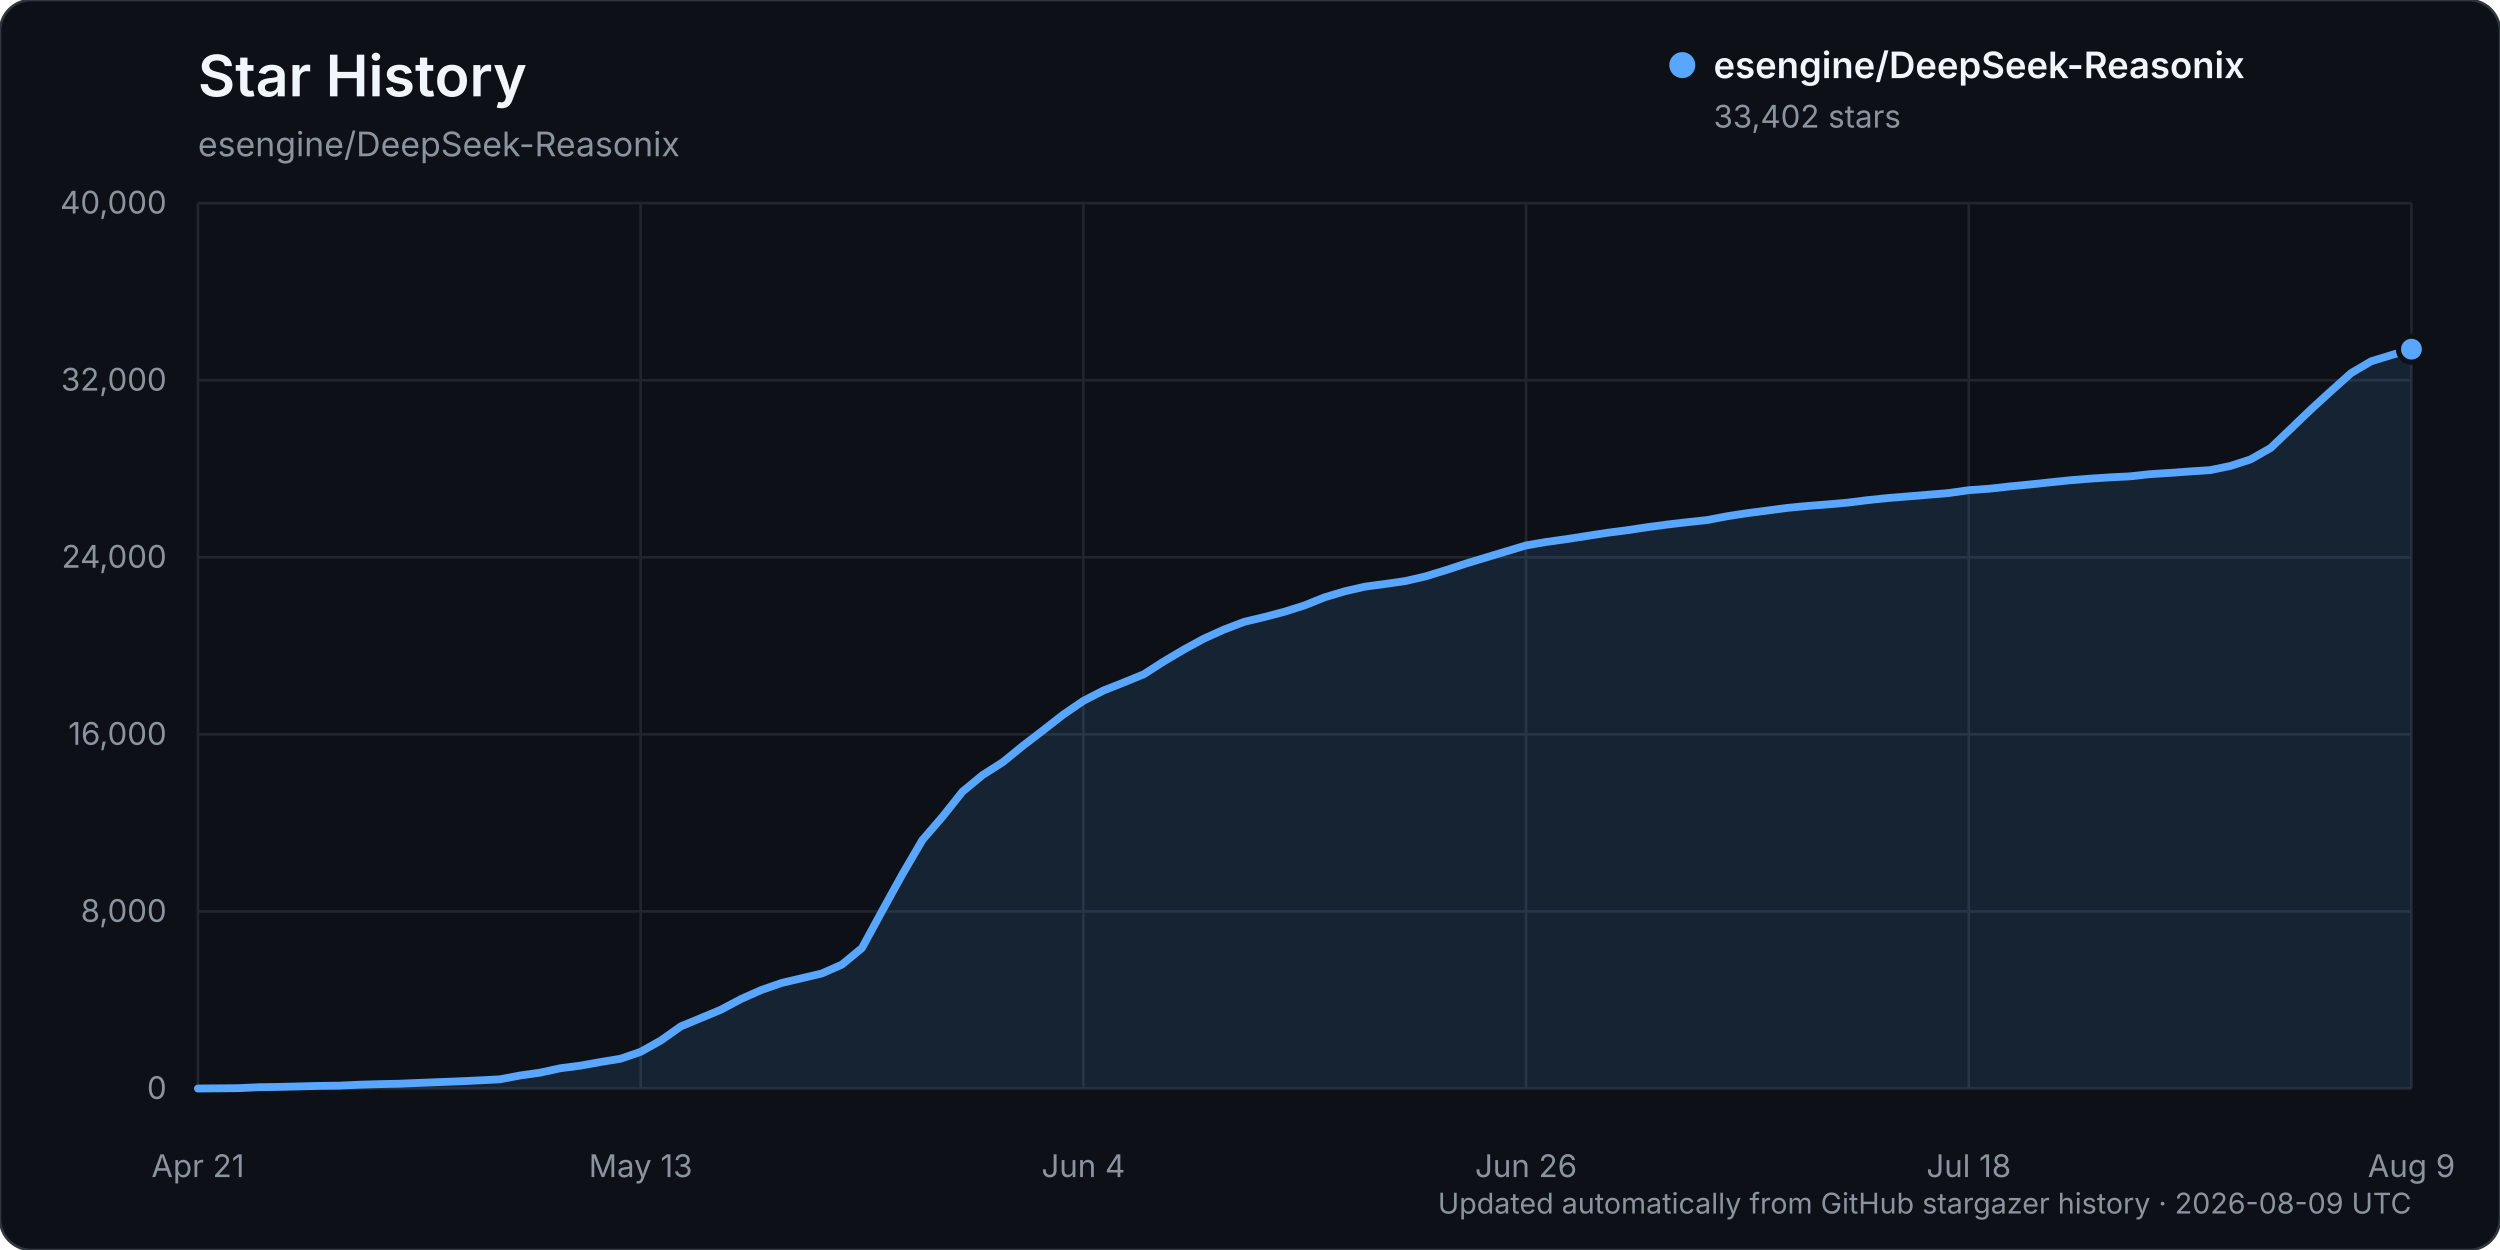
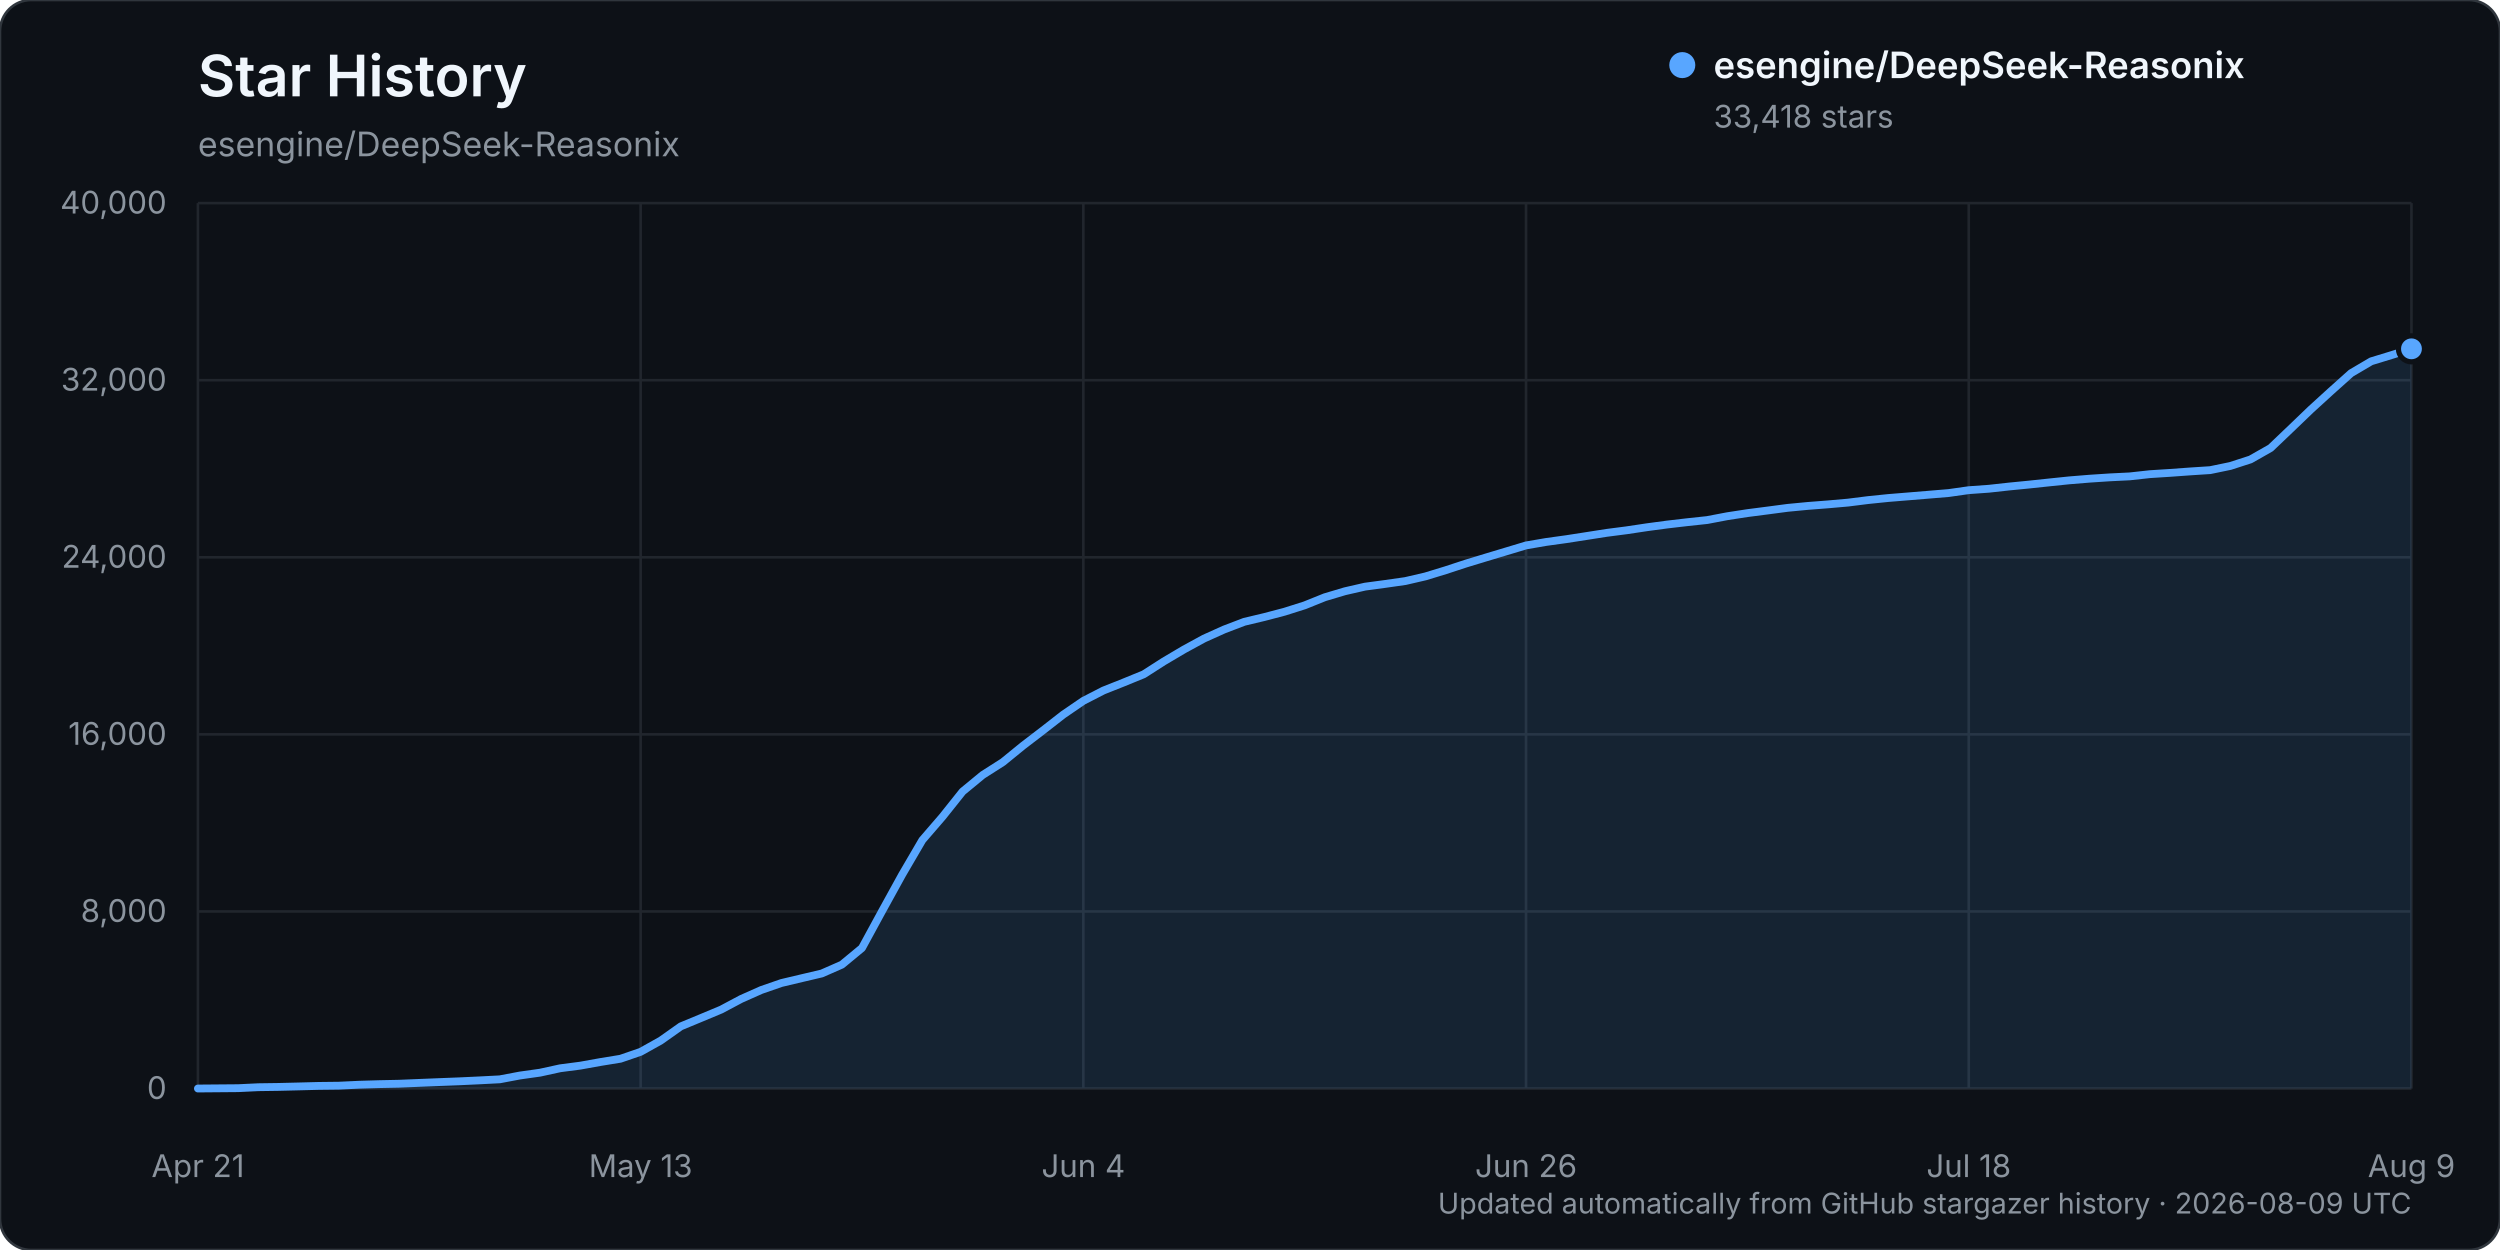
<svg xmlns="http://www.w3.org/2000/svg" width="960" height="480" viewBox="0 0 960 480" role="img" aria-labelledby="title description">
  <rect width="960" height="480" rx="12" fill="#0d1117" stroke="#30363d" />
  <text x="76" y="37" fill="#f0f6fc" font-family="-apple-system, BlinkMacSystemFont, 'Segoe UI', sans-serif" font-size="22" font-weight="600">Star History</text>
  <text x="76" y="60" fill="#8b949e" font-family="-apple-system, BlinkMacSystemFont, 'Segoe UI', sans-serif" font-size="13">esengine/DeepSeek-Reasonix</text>
  <g font-family="-apple-system, BlinkMacSystemFont, 'Segoe UI', sans-serif">
    <line x1="76" y1="418.00" x2="926" y2="418.00" stroke="#21262d" stroke-width="1" />
    <text x="64" y="422.00" text-anchor="end" fill="#8b949e" font-size="12">0</text>
    <line x1="76" y1="350.00" x2="926" y2="350.00" stroke="#21262d" stroke-width="1" />
    <text x="64" y="354.00" text-anchor="end" fill="#8b949e" font-size="12">8,000</text>
    <line x1="76" y1="282.00" x2="926" y2="282.00" stroke="#21262d" stroke-width="1" />
    <text x="64" y="286.00" text-anchor="end" fill="#8b949e" font-size="12">16,000</text>
    <line x1="76" y1="214.00" x2="926" y2="214.00" stroke="#21262d" stroke-width="1" />
    <text x="64" y="218.00" text-anchor="end" fill="#8b949e" font-size="12">24,000</text>
    <line x1="76" y1="146.00" x2="926" y2="146.00" stroke="#21262d" stroke-width="1" />
    <text x="64" y="150.00" text-anchor="end" fill="#8b949e" font-size="12">32,000</text>
    <line x1="76" y1="78.00" x2="926" y2="78.00" stroke="#21262d" stroke-width="1" />
    <text x="64" y="82.00" text-anchor="end" fill="#8b949e" font-size="12">40,000</text>
    <line x1="76.00" y1="78" x2="76.00" y2="418" stroke="#21262d" stroke-width="1" />
    <text x="76.00" y="452" text-anchor="middle" fill="#8b949e" font-size="12">Apr 21</text>
    <line x1="246.00" y1="78" x2="246.00" y2="418" stroke="#21262d" stroke-width="1" />
    <text x="246.00" y="452" text-anchor="middle" fill="#8b949e" font-size="12">May 13</text>
    <line x1="416.00" y1="78" x2="416.00" y2="418" stroke="#21262d" stroke-width="1" />
    <text x="416.00" y="452" text-anchor="middle" fill="#8b949e" font-size="12">Jun 4</text>
    <line x1="586.00" y1="78" x2="586.00" y2="418" stroke="#21262d" stroke-width="1" />
    <text x="586.00" y="452" text-anchor="middle" fill="#8b949e" font-size="12">Jun 26</text>
    <line x1="756.00" y1="78" x2="756.00" y2="418" stroke="#21262d" stroke-width="1" />
    <text x="756.00" y="452" text-anchor="middle" fill="#8b949e" font-size="12">Jul 18</text>
    <line x1="926.00" y1="78" x2="926.00" y2="418" stroke="#21262d" stroke-width="1" />
    <text x="926.00" y="452" text-anchor="middle" fill="#8b949e" font-size="12">Aug 9</text>
-     <path d="M76.00,417.99 L91.45,417.86 L99.18,417.49 L106.91,417.38 L114.64,417.19 L122.36,416.99 L130.09,416.90 L137.82,416.54 L145.55,416.31 L153.27,416.15 L161.00,415.83 L168.73,415.52 L176.45,415.22 L184.18,414.86 L191.91,414.46 L199.64,413.00 L207.36,411.91 L215.09,410.22 L222.82,409.21 L230.55,407.82 L238.27,406.56 L246.00,403.90 L253.73,399.58 L261.45,394.12 L269.18,390.92 L276.91,387.69 L284.64,383.58 L292.36,380.15 L300.09,377.47 L307.82,375.64 L315.55,373.82 L323.27,370.43 L331.00,364.04 L338.73,349.84 L346.45,335.83 L354.18,322.60 L361.91,313.64 L369.64,303.95 L377.36,297.59 L385.09,292.66 L392.82,286.36 L400.55,280.44 L408.27,274.42 L416.00,269.13 L423.73,265.16 L431.45,262.09 L439.18,258.93 L446.91,253.98 L454.64,249.41 L462.36,245.20 L470.09,241.72 L477.82,238.77 L485.55,236.93 L493.27,234.90 L501.00,232.45 L508.73,229.34 L516.45,227.04 L524.18,225.27 L531.91,224.23 L539.64,223.13 L547.36,221.34 L555.09,218.98 L562.82,216.44 L570.55,214.09 L578.27,211.77 L586.00,209.44 L593.73,208.11 L601.45,207.04 L609.18,205.84 L616.91,204.63 L624.64,203.63 L632.36,202.47 L640.09,201.43 L647.82,200.53 L655.55,199.70 L663.27,198.23 L671.00,197.04 L678.73,196.04 L686.45,195.02 L694.18,194.28 L701.91,193.68 L709.64,193.00 L717.36,192.03 L725.09,191.24 L732.82,190.61 L740.55,189.97 L748.27,189.33 L756.00,188.23 L763.73,187.68 L771.45,186.83 L779.18,186.07 L786.91,185.25 L794.64,184.45 L802.36,183.82 L810.09,183.31 L817.82,182.93 L825.55,182.08 L833.27,181.59 L841.00,181.03 L848.73,180.53 L856.45,178.93 L864.18,176.43 L871.91,172.04 L879.64,164.67 L887.36,157.25 L895.09,150.19 L902.82,143.27 L910.55,138.72 L918.27,136.36 L926.00,134.08 L926.00,418.00 L76.00,418.00 Z" fill="#58a6ff" opacity="0.12" />
-     <path d="M76.00,417.99 L91.45,417.86 L99.18,417.49 L106.91,417.38 L114.64,417.19 L122.36,416.99 L130.09,416.90 L137.82,416.54 L145.55,416.31 L153.27,416.15 L161.00,415.83 L168.73,415.52 L176.45,415.22 L184.18,414.86 L191.91,414.46 L199.64,413.00 L207.36,411.91 L215.09,410.22 L222.82,409.21 L230.55,407.82 L238.27,406.56 L246.00,403.90 L253.73,399.58 L261.45,394.12 L269.18,390.92 L276.91,387.69 L284.64,383.58 L292.36,380.15 L300.09,377.47 L307.82,375.64 L315.55,373.82 L323.27,370.43 L331.00,364.04 L338.73,349.84 L346.45,335.83 L354.18,322.60 L361.91,313.64 L369.64,303.95 L377.36,297.59 L385.09,292.66 L392.82,286.36 L400.55,280.44 L408.27,274.42 L416.00,269.13 L423.73,265.16 L431.45,262.09 L439.18,258.93 L446.91,253.98 L454.64,249.41 L462.36,245.20 L470.09,241.72 L477.82,238.77 L485.55,236.93 L493.27,234.90 L501.00,232.45 L508.73,229.34 L516.45,227.04 L524.18,225.27 L531.91,224.23 L539.64,223.13 L547.36,221.34 L555.09,218.98 L562.82,216.44 L570.55,214.09 L578.27,211.77 L586.00,209.44 L593.73,208.11 L601.45,207.04 L609.18,205.84 L616.91,204.63 L624.64,203.63 L632.36,202.47 L640.09,201.43 L647.82,200.53 L655.55,199.70 L663.27,198.23 L671.00,197.04 L678.73,196.04 L686.45,195.02 L694.18,194.28 L701.91,193.68 L709.64,193.00 L717.36,192.03 L725.09,191.24 L732.82,190.61 L740.55,189.97 L748.27,189.33 L756.00,188.23 L763.73,187.68 L771.45,186.83 L779.18,186.07 L786.91,185.25 L794.64,184.45 L802.36,183.82 L810.09,183.31 L817.82,182.93 L825.55,182.08 L833.27,181.59 L841.00,181.03 L848.73,180.53 L856.45,178.93 L864.18,176.43 L871.91,172.04 L879.64,164.67 L887.36,157.25 L895.09,150.19 L902.82,143.27 L910.55,138.72 L918.27,136.36 L926.00,134.08" fill="none" stroke="#58a6ff" stroke-width="3" stroke-linecap="round" stroke-linejoin="round" />
-     <circle cx="926.00" cy="134.08" r="5" fill="#58a6ff" stroke="#0d1117" stroke-width="2" />
+     <path d="M76.00,417.99 L91.45,417.86 L99.18,417.49 L106.91,417.38 L114.64,417.19 L122.36,416.99 L130.09,416.90 L137.82,416.54 L145.55,416.31 L153.27,416.15 L161.00,415.83 L168.73,415.52 L176.45,415.22 L184.18,414.86 L191.91,414.46 L199.64,413.00 L207.36,411.91 L215.09,410.22 L222.82,409.21 L230.55,407.82 L238.27,406.56 L246.00,403.90 L253.73,399.58 L261.45,394.12 L269.18,390.92 L276.91,387.69 L284.64,383.58 L292.36,380.15 L300.09,377.47 L307.82,375.64 L315.55,373.82 L323.27,370.43 L331.00,364.04 L338.73,349.84 L346.45,335.83 L354.18,322.60 L361.91,313.64 L369.64,303.95 L377.36,297.59 L385.09,292.66 L392.82,286.36 L400.55,280.44 L408.27,274.42 L416.00,269.13 L423.73,265.16 L431.45,262.09 L439.18,258.93 L446.91,253.98 L454.64,249.41 L462.36,245.20 L470.09,241.72 L477.82,238.77 L485.55,236.93 L493.27,234.90 L501.00,232.45 L508.73,229.34 L516.45,227.04 L524.18,225.27 L531.91,224.23 L539.64,223.13 L547.36,221.34 L555.09,218.98 L562.82,216.44 L570.55,214.09 L578.27,211.77 L586.00,209.44 L593.73,208.11 L601.45,207.04 L609.18,205.84 L616.91,204.63 L624.64,203.63 L632.36,202.47 L640.09,201.43 L647.82,200.53 L655.55,199.70 L663.27,198.23 L671.00,197.04 L678.73,196.04 L686.45,195.02 L694.18,194.28 L701.91,193.68 L709.64,193.00 L717.36,192.03 L725.09,191.24 L732.82,190.61 L740.55,189.97 L748.27,189.33 L756.00,188.23 L763.73,187.68 L771.45,186.83 L779.18,186.07 L786.91,185.25 L794.64,184.45 L802.36,183.82 L810.09,183.31 L817.82,182.93 L825.55,182.08 L833.27,181.59 L841.00,181.03 L848.73,180.53 L856.45,178.93 L864.18,176.43 L871.91,172.04 L879.64,164.67 L887.36,157.26 L895.09,150.21 L902.82,143.29 L910.55,138.74 L918.27,136.38 L926.00,133.95 L926.00,418.00 L76.00,418.00 Z" fill="#58a6ff" opacity="0.12" />
+     <path d="M76.00,417.99 L91.45,417.86 L99.18,417.49 L106.91,417.38 L114.64,417.19 L122.36,416.99 L130.09,416.90 L137.82,416.54 L145.55,416.31 L153.27,416.15 L161.00,415.83 L168.73,415.52 L176.45,415.22 L184.18,414.86 L191.91,414.46 L199.64,413.00 L207.36,411.91 L215.09,410.22 L222.82,409.21 L230.55,407.82 L238.27,406.56 L246.00,403.90 L253.73,399.58 L261.45,394.12 L269.18,390.92 L276.91,387.69 L284.64,383.58 L292.36,380.15 L300.09,377.47 L307.82,375.64 L315.55,373.82 L323.27,370.43 L331.00,364.04 L338.73,349.84 L346.45,335.83 L354.18,322.60 L361.91,313.64 L369.64,303.95 L377.36,297.59 L385.09,292.66 L392.82,286.36 L400.55,280.44 L408.27,274.42 L416.00,269.13 L423.73,265.16 L431.45,262.09 L439.18,258.93 L446.91,253.98 L454.64,249.41 L462.36,245.20 L470.09,241.72 L477.82,238.77 L485.55,236.93 L493.27,234.90 L501.00,232.45 L508.73,229.34 L516.45,227.04 L524.18,225.27 L531.91,224.23 L539.64,223.13 L547.36,221.34 L555.09,218.98 L562.82,216.44 L570.55,214.09 L578.27,211.77 L586.00,209.44 L593.73,208.11 L601.45,207.04 L609.18,205.84 L616.91,204.63 L624.64,203.63 L632.36,202.47 L640.09,201.43 L647.82,200.53 L655.55,199.70 L663.27,198.23 L671.00,197.04 L678.73,196.04 L686.45,195.02 L694.18,194.28 L701.91,193.68 L709.64,193.00 L717.36,192.03 L725.09,191.24 L732.82,190.61 L740.55,189.97 L748.27,189.33 L756.00,188.23 L763.73,187.68 L771.45,186.83 L779.18,186.07 L786.91,185.25 L794.64,184.45 L802.36,183.82 L810.09,183.31 L817.82,182.93 L825.55,182.08 L833.27,181.59 L841.00,181.03 L848.73,180.53 L856.45,178.93 L864.18,176.43 L871.91,172.04 L879.64,164.67 L887.36,157.26 L895.09,150.21 L902.82,143.29 L910.55,138.74 L918.27,136.38 L926.00,133.95" fill="none" stroke="#58a6ff" stroke-width="3" stroke-linecap="round" stroke-linejoin="round" />
+     <circle cx="926.00" cy="133.95" r="5" fill="#58a6ff" stroke="#0d1117" stroke-width="2" />
    <g transform="translate(646, 25)">
      <circle cx="0" cy="0" r="5" fill="#58a6ff" />
      <text x="12" y="5" fill="#f0f6fc" font-size="14" font-weight="600">esengine/DeepSeek-Reasonix</text>
-       <text x="12" y="24" fill="#8b949e" font-size="12">33,402 stars</text>
+       <text x="12" y="24" fill="#8b949e" font-size="12">33,418 stars</text>
    </g>
    <text x="926" y="466" text-anchor="end" fill="#8b949e" font-size="11">Updated automatically from GitHub stargazer history · 2026-08-09 UTC</text>
  </g>
</svg>
